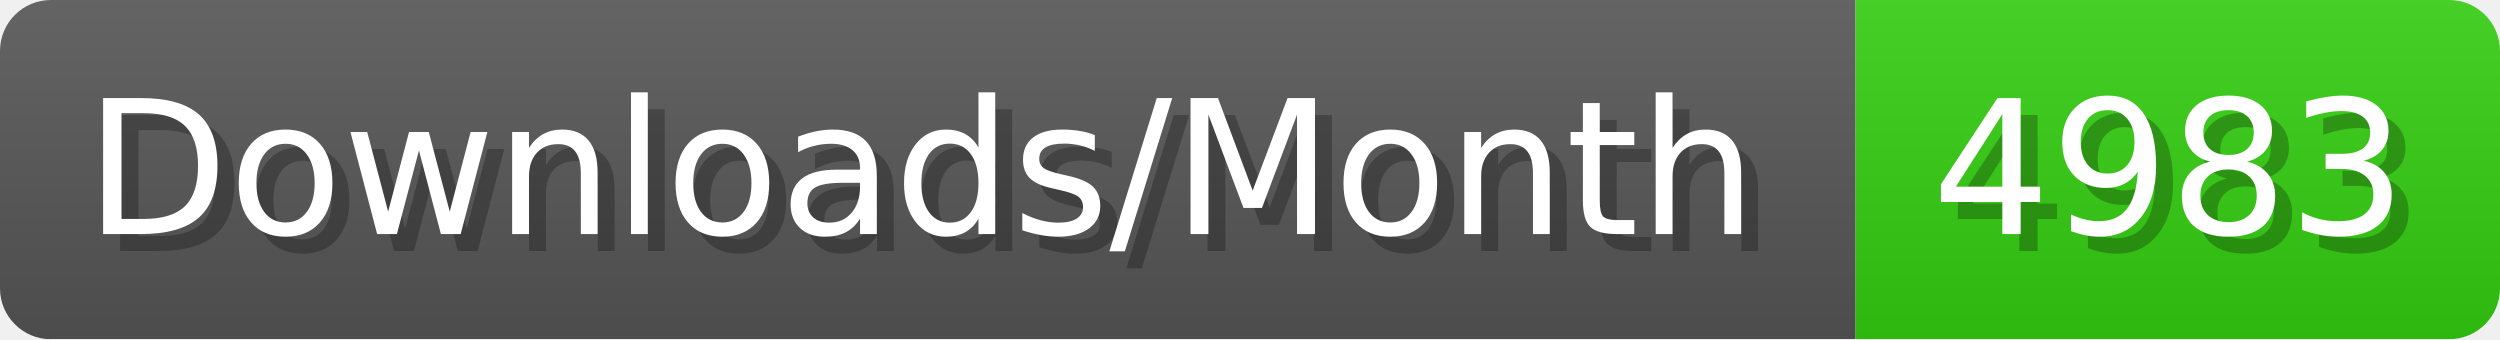
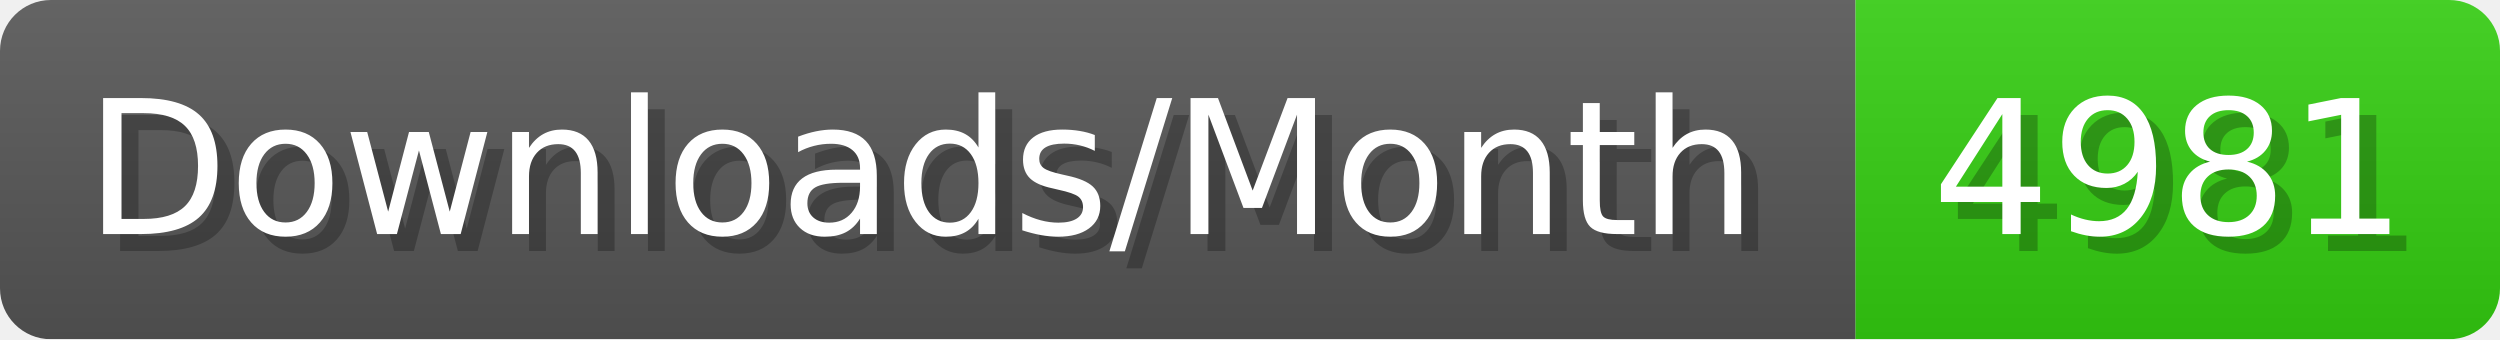
- <svg xmlns="http://www.w3.org/2000/svg" width="147.4" height="20" viewBox="0 0 1474 200" role="img" aria-label="Downloads/Month: 4983">
+ <svg xmlns="http://www.w3.org/2000/svg" width="147.4" height="20" viewBox="0 0 1474 200" role="img" aria-label="Downloads/Month: 4981">
  <linearGradient id="YlXUI" x2="0" y2="100%">
    <stop offset="0" stop-opacity=".1" stop-color="#EEE" />
    <stop offset="1" stop-opacity=".1" />
  </linearGradient>
  <mask id="JHhop">
    <rect width="1474" height="200" rx="30" fill="#FFF" />
  </mask>
  <g mask="url(#JHhop)">
    <rect width="1094" height="200" fill="#555" />
    <rect width="380" height="200" fill="#3C1" x="1094" />
    <rect width="1474" height="200" fill="url(#YlXUI)" />
  </g>
  <g aria-hidden="true" fill="#fff" text-anchor="start" font-family="Verdana,DejaVu Sans,sans-serif" font-size="110">
    <text x="60" y="148" textLength="994" fill="#000" opacity="0.25">Downloads/Month</text>
    <text x="50" y="138" textLength="994">Downloads/Month</text>
-     <text x="1149" y="148" textLength="280" fill="#000" opacity="0.25">4983</text>
-     <text x="1139" y="138" textLength="280">4983</text>
+     <text x="1149" y="148" textLength="280" fill="#000" opacity="0.25">4981</text>
+     <text x="1139" y="138" textLength="280">4981</text>
  </g>
</svg>
